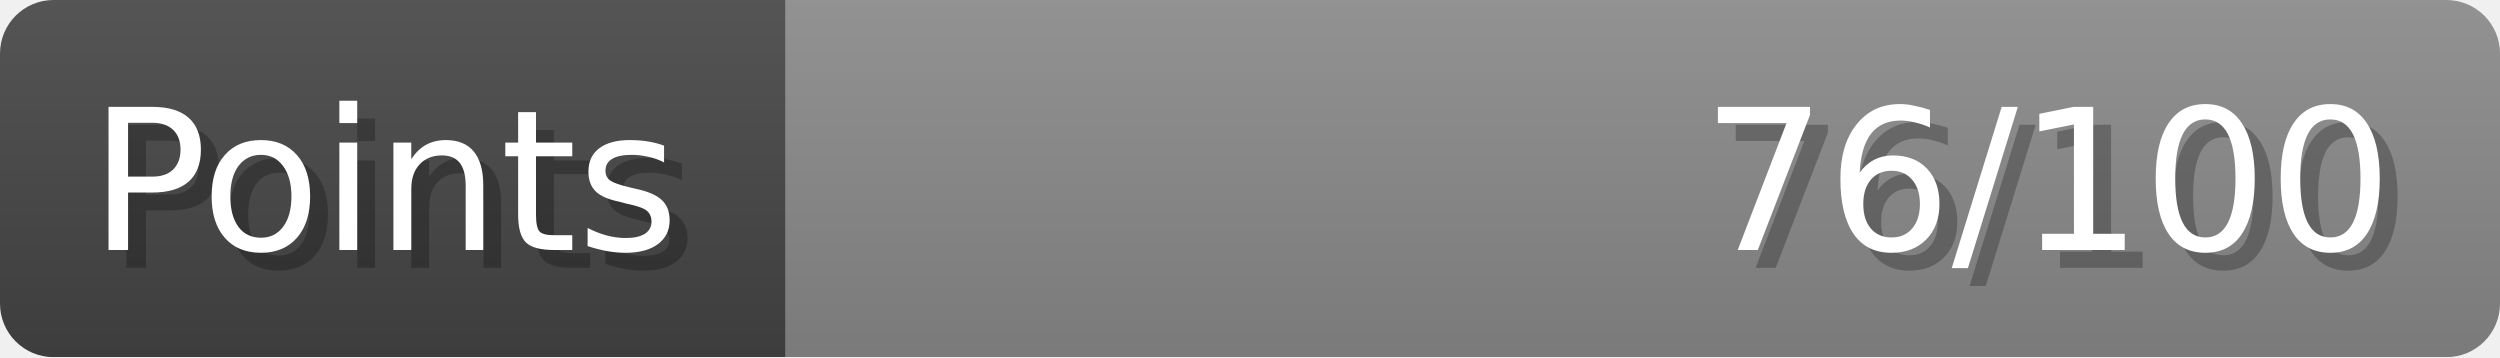
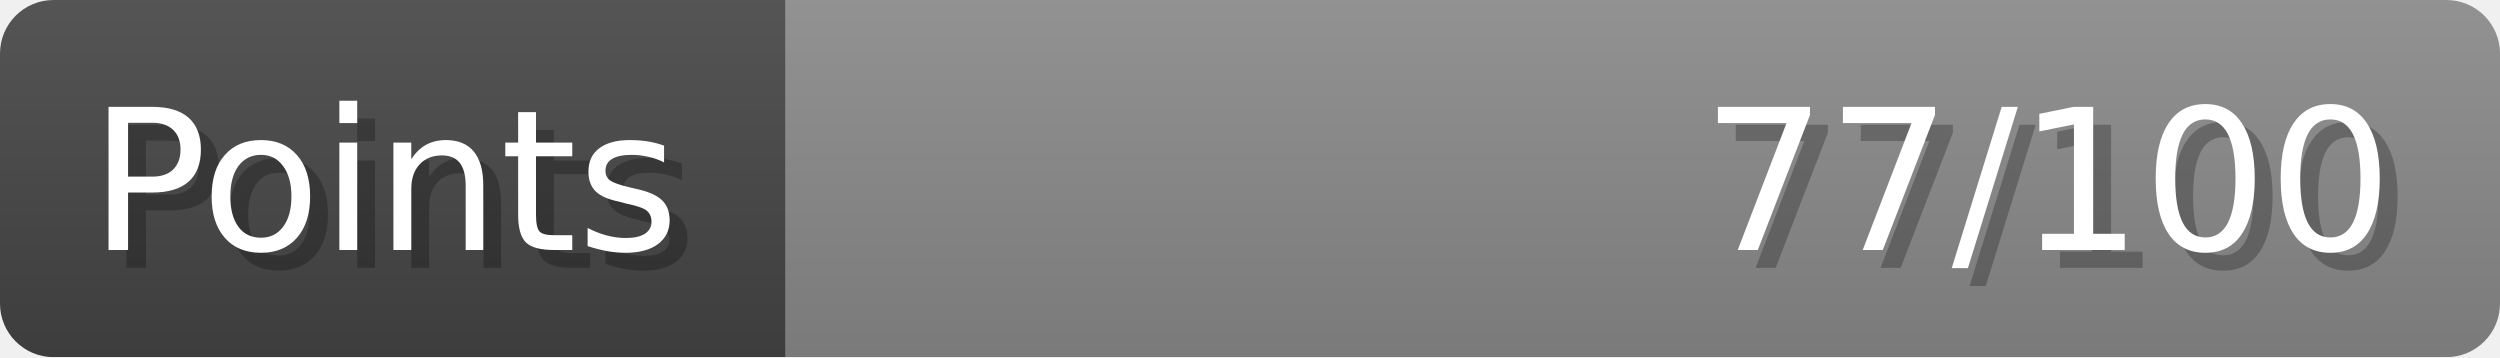
- <svg xmlns="http://www.w3.org/2000/svg" width="140px" height="20px" role="img" aria-label="Points: 76/100">
+ <svg xmlns="http://www.w3.org/2000/svg" width="140px" height="20px" role="img" aria-label="Points: 77/100">
  <linearGradient id="a" x2="0" y2="100%">
    <stop offset="0" stop-opacity=".1" stop-color="#EEE" />
    <stop offset="1" stop-opacity=".1" />
  </linearGradient>
  <mask id="m">
    <rect width="100%" height="100%" rx="3" fill="#FFF" />
  </mask>
  <g mask="url(#m)">
    <rect x="0" y="0" width="44" height="20" fill="#444" />
    <svg x="44" y="0" width="96" height="20">
      <rect width="100%" height="100%" fill="#888888" />
      <rect width="0%" height="100%" fill="#33CC11" transform="">
-         <animate attributeName="width" begin="0.5s" dur="600ms" from="0%" to="76%" repeatCount="1" fill="freeze" calcMode="spline" keyTimes="0; 1" keySplines="0.3, 0.61, 0.355, 1" />
+         <animate attributeName="width" begin="0.5s" dur="600ms" from="0%" to="77%" repeatCount="1" fill="freeze" calcMode="spline" keyTimes="0; 1" keySplines="0.3, 0.61, 0.355, 1" />
      </rect>
    </svg>
    <rect width="140" height="20" fill="url(#a)" />
  </g>
  <g aria-hidden="true" font-size="11" font-family="Verdana, DejaVu Sans, sans-serif" fill="#FFFFFF">
    <text x="6" y="15" fill="#000" opacity="0.25">Points</text>
    <text x="5" y="14">Points</text>
-     <text x="135" y="15" fill="#000" opacity="0.25" text-anchor="end">76/100</text>
-     <text x="134" y="14" text-anchor="end">76/100</text>
+     <text x="135" y="15" fill="#000" opacity="0.25" text-anchor="end">77/100</text>
+     <text x="134" y="14" text-anchor="end">77/100</text>
  </g>
</svg>
